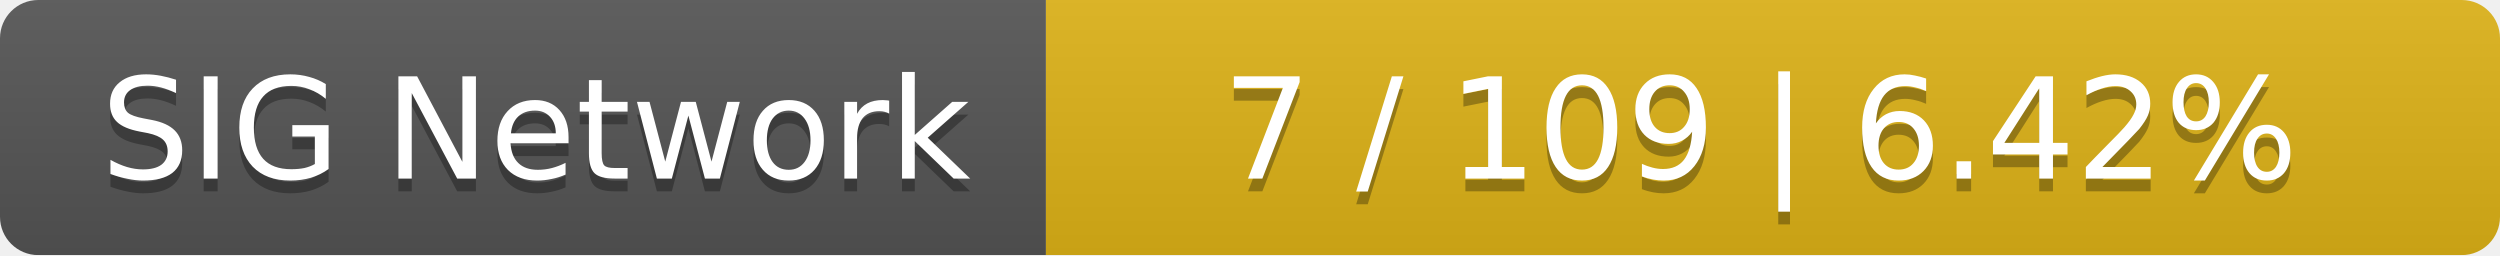
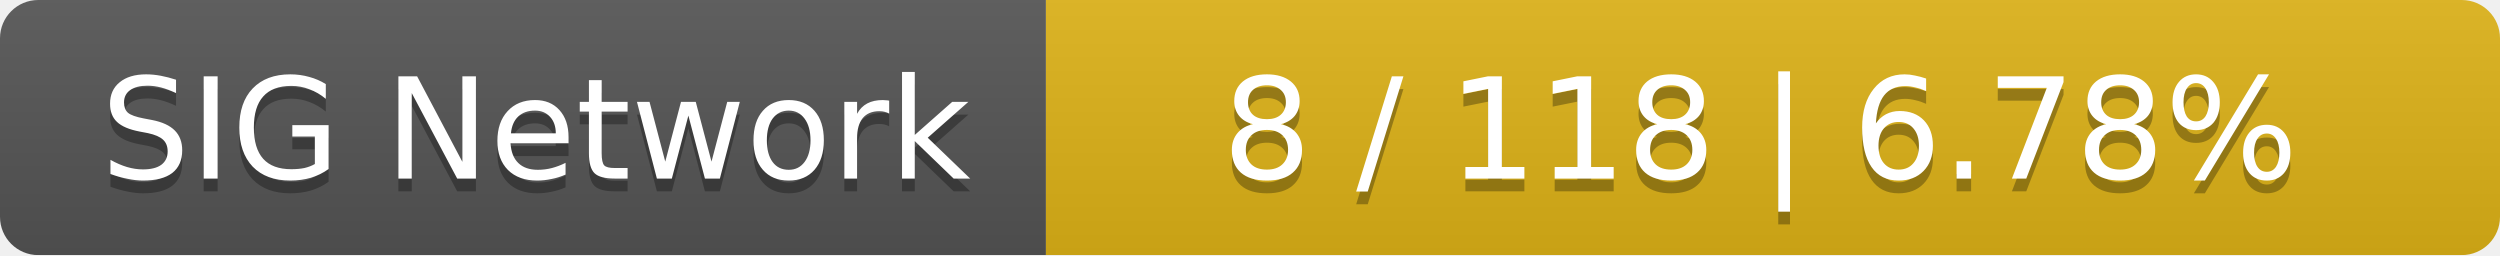
<svg xmlns="http://www.w3.org/2000/svg" width="196" height="20">
  <linearGradient id="smooth" x2="0" y2="100%">
    <stop offset="0" stop-color="#bbb" stop-opacity=".1" />
    <stop offset="1" stop-opacity=".1" />
  </linearGradient>
  <mask id="round">
    <rect width="196" height="20" rx="3" fill="#fff" />
  </mask>
  <g mask="url(#round)">
    <rect width="82" height="20" fill="#555" />
    <rect x="82" width="114" height="20" fill="#dfb317" />
    <rect width="196" height="20" fill="url(#smooth)" />
  </g>
  <g fill="#fff" text-anchor="middle" font-family="DejaVu Sans,Verdana,Geneva,sans-serif" font-size="11">
    <text x="42" y="15" fill="#010101" fill-opacity=".3">SIG Network</text>
    <text x="42" y="14">SIG Network</text>
-     <text x="138" y="15" fill="#010101" fill-opacity=".3">7 / 109    |    6.42%</text>
-     <text x="138" y="14">7 / 109    |    6.42%</text>
+     <text x="138" y="15" fill="#010101" fill-opacity=".3">8 / 118    |    6.78%</text>
+     <text x="138" y="14">8 / 118    |    6.78%</text>
  </g>
</svg>
